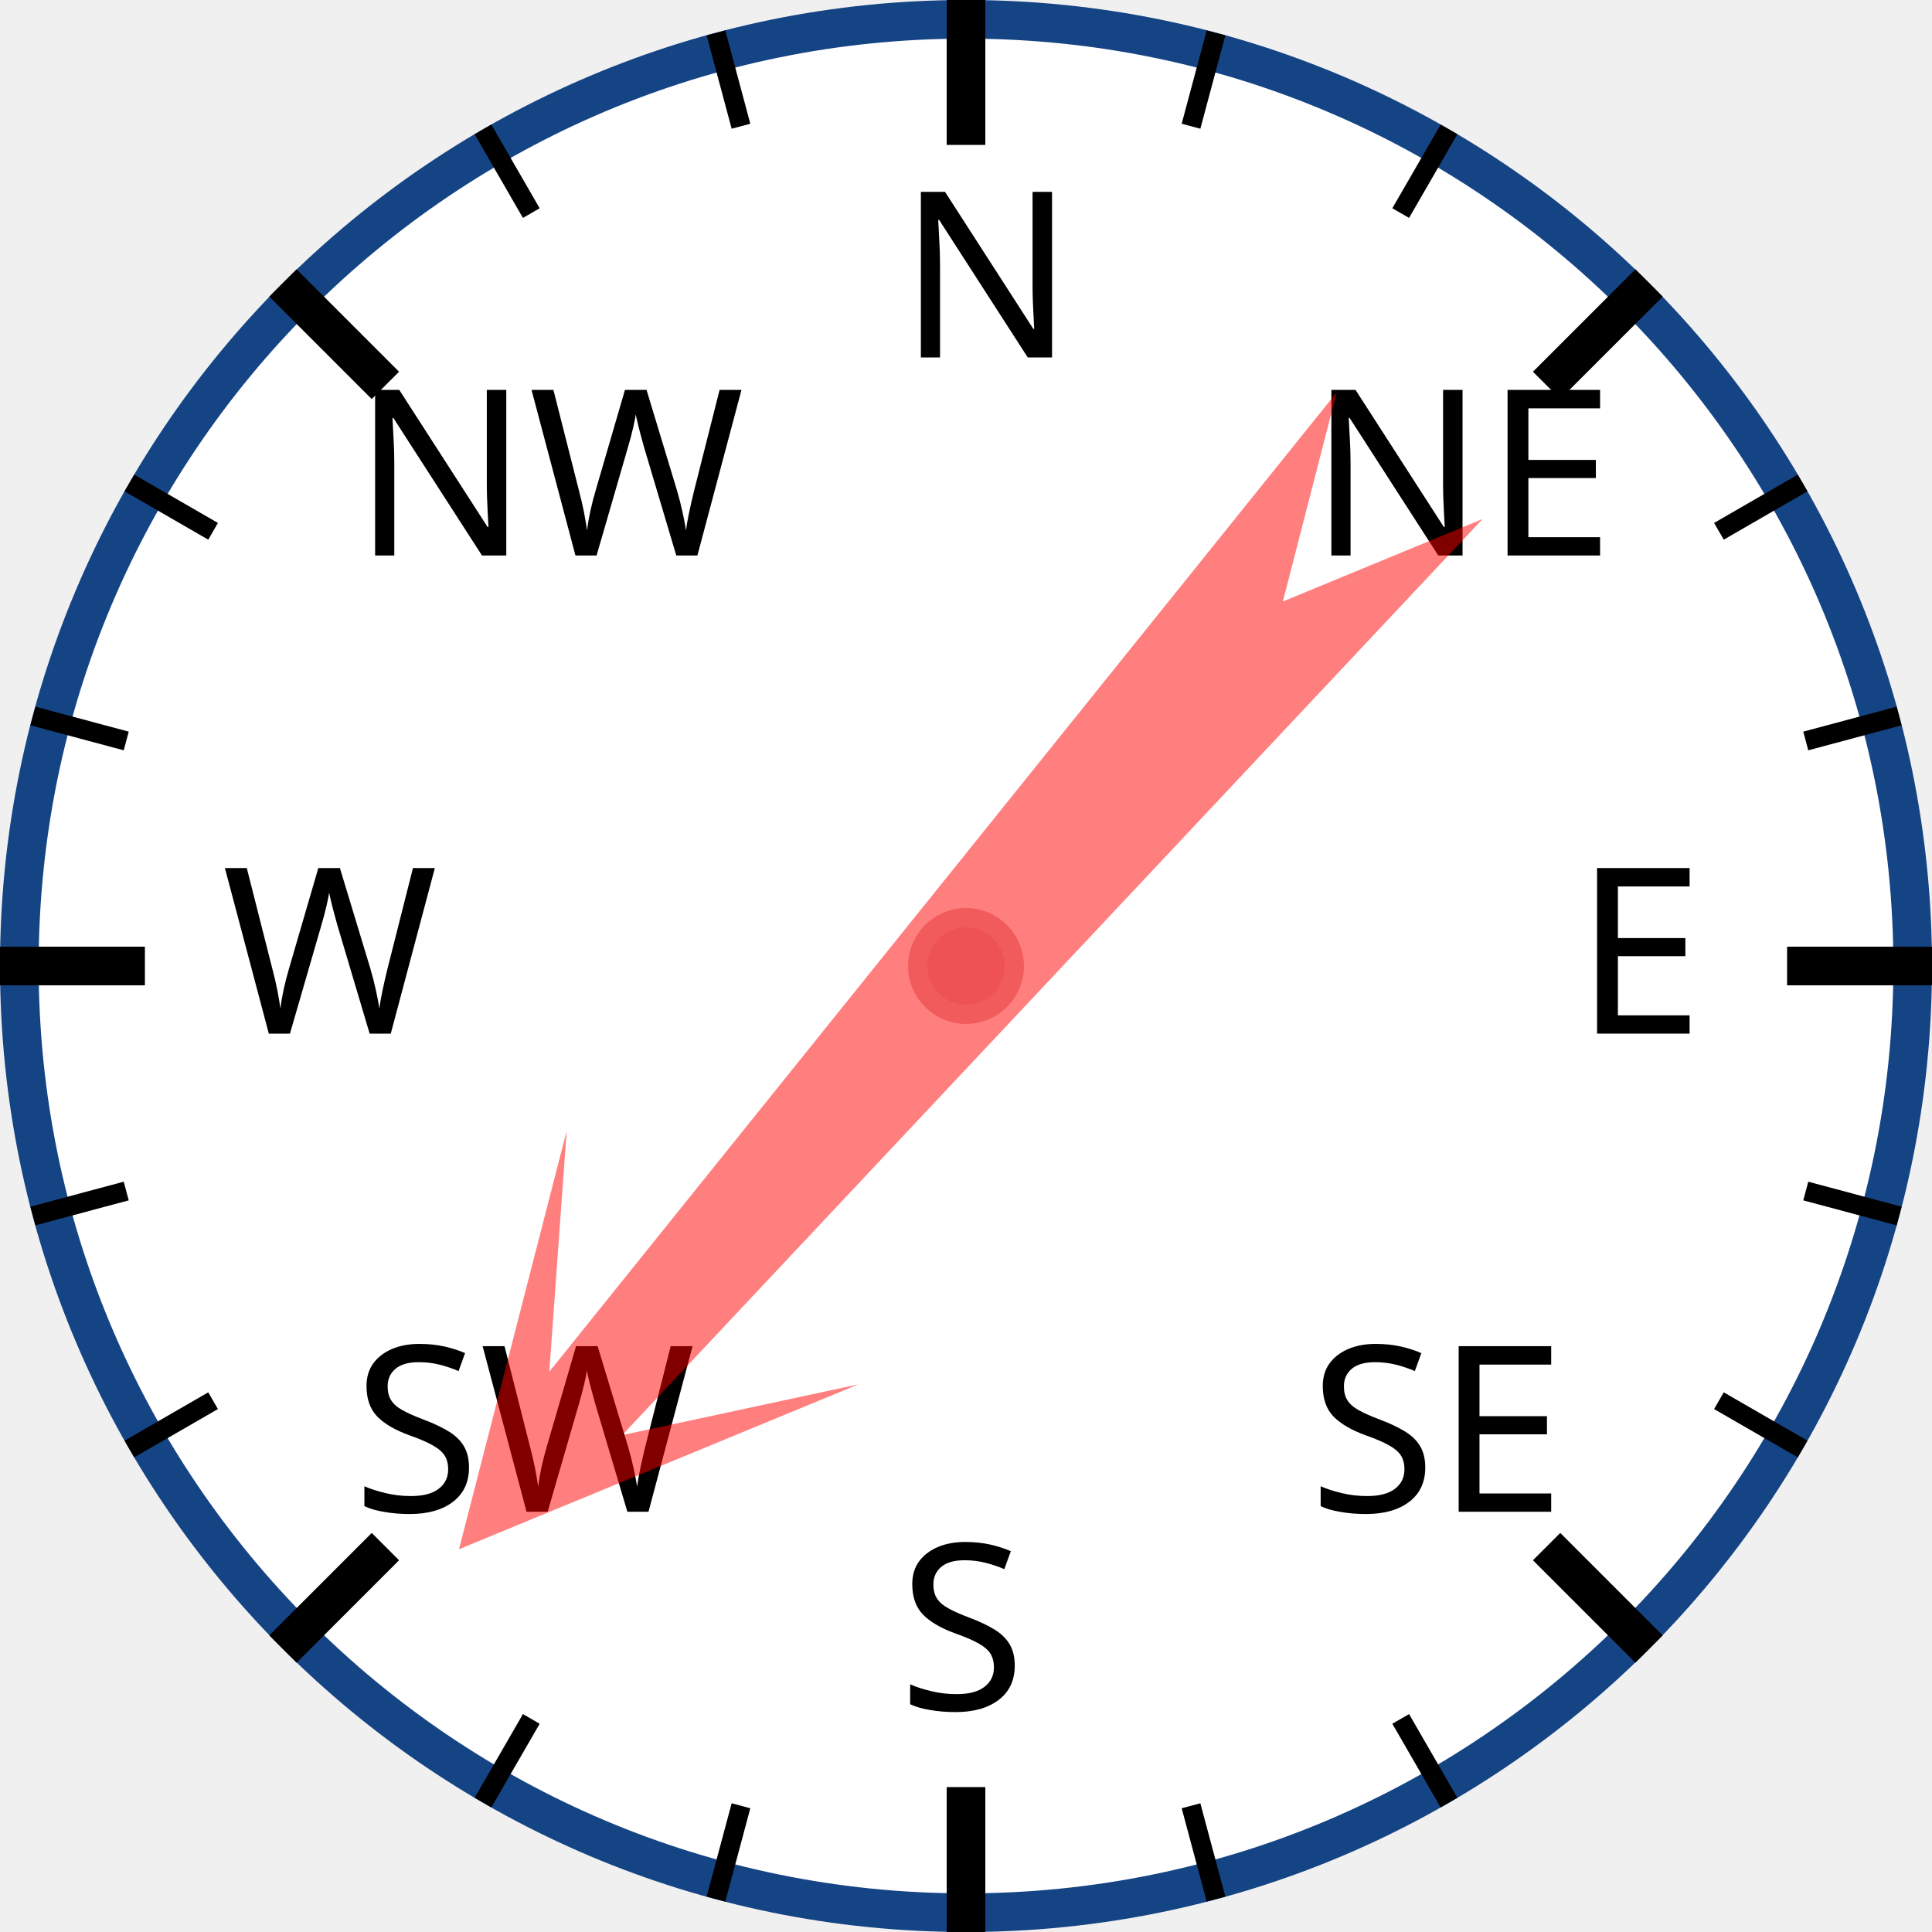
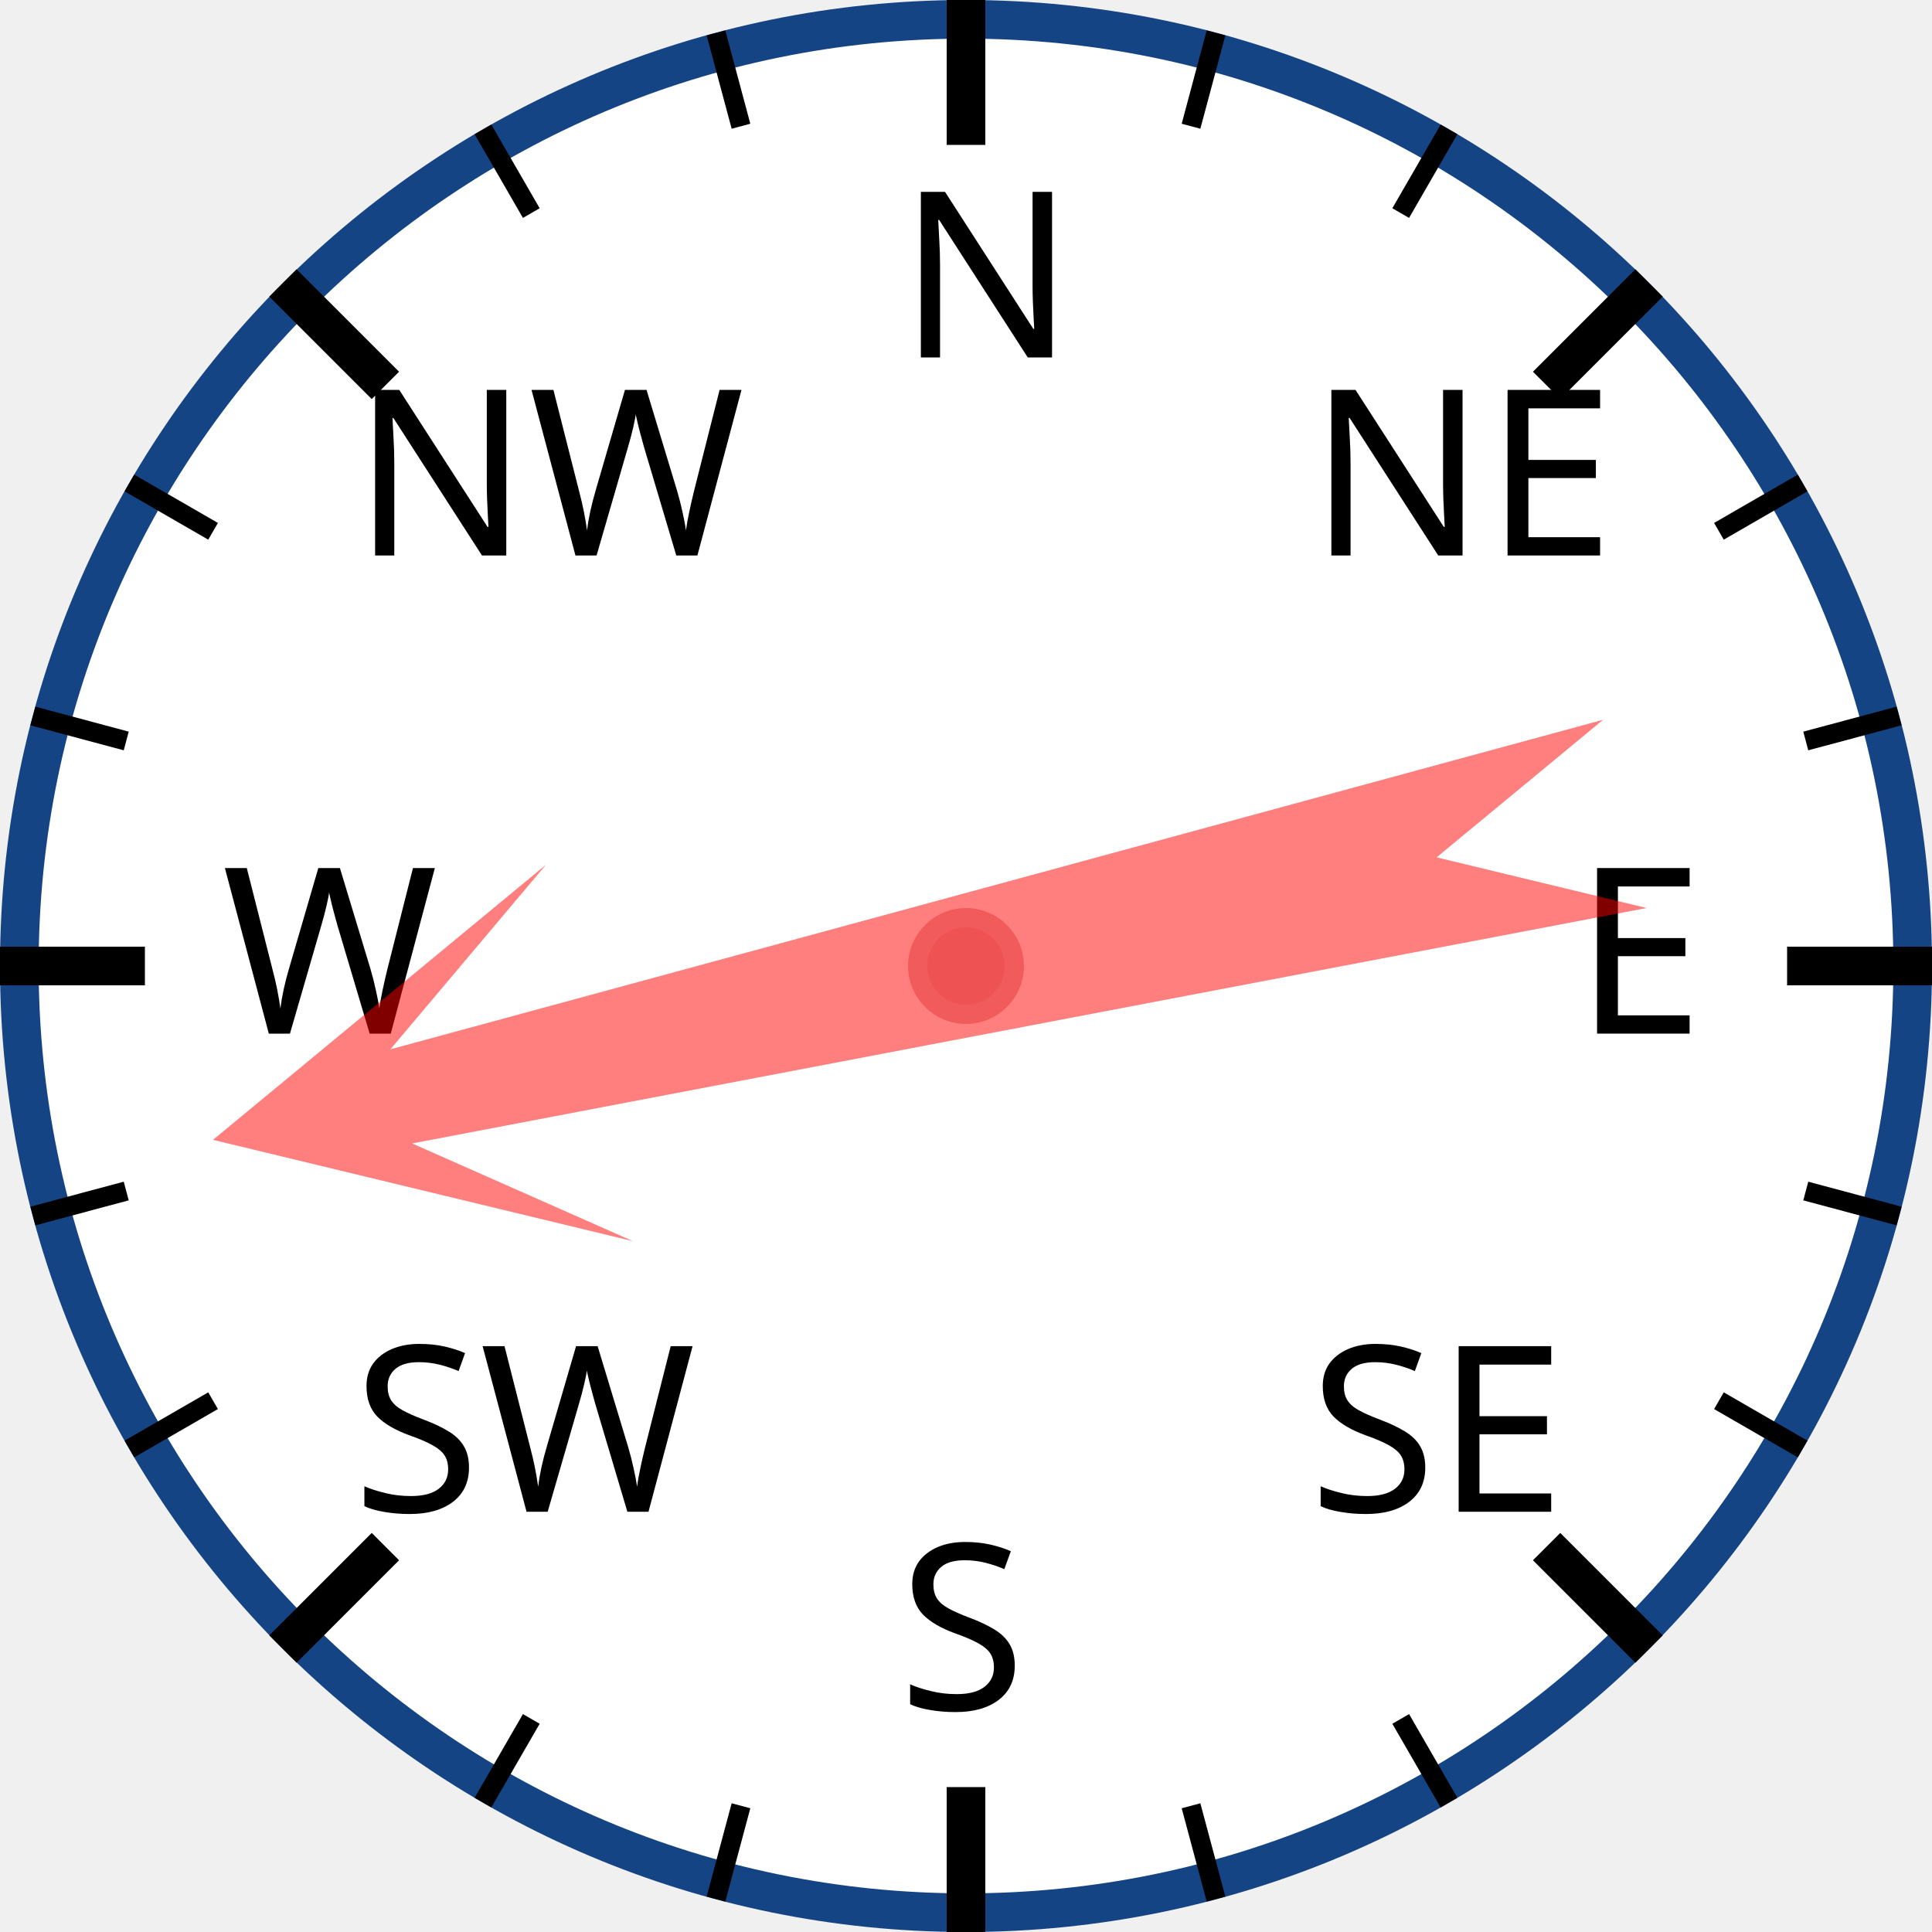
<svg xmlns="http://www.w3.org/2000/svg" width="120px" height="120px" viewBox="0 0 200 200">
  <circle cx="100" cy="100" r="98" style="fill: white; stroke: #154485; stroke-width: 4;" />
  <text x="93.0" y="37.0" style="font-family: sans-serif; font-size: 18pt;">N</text>
  <line x1="100.0" y1="0.0" x2="100.0" y2="15.0" style="stroke: black; stroke-width: 4;" />
  <line x1="74.118" y1="3.407" x2="76.706" y2="13.067" style="stroke: black; stroke-width: 2;" />
  <line x1="50" y1="13.397" x2="55" y2="22.058" style="stroke: black; stroke-width: 2;" />
  <text x="36.503" y="57.503" style="font-family: sans-serif; font-size: 18pt;">NW</text>
  <line x1="29.289" y1="29.289" x2="39.896" y2="39.896" style="stroke: black; stroke-width: 4;" />
  <line x1="13.397" y1="50" x2="22.058" y2="55" style="stroke: black; stroke-width: 2;" />
  <line x1="3.407" y1="74.118" x2="13.067" y2="76.706" style="stroke: black; stroke-width: 2;" />
  <text x="23.0" y="107.0" style="font-family: sans-serif; font-size: 18pt;">W</text>
  <line x1="0.0" y1="100.0" x2="15.0" y2="100.0" style="stroke: black; stroke-width: 4;" />
  <line x1="3.407" y1="125.882" x2="13.067" y2="123.294" style="stroke: black; stroke-width: 2;" />
  <line x1="13.397" y1="150" x2="22.058" y2="145" style="stroke: black; stroke-width: 2;" />
  <text x="36.503" y="156.497" style="font-family: sans-serif; font-size: 18pt;">SW</text>
  <line x1="29.289" y1="170.711" x2="39.896" y2="160.104" style="stroke: black; stroke-width: 4;" />
  <line x1="50" y1="186.603" x2="55" y2="177.942" style="stroke: black; stroke-width: 2;" />
  <line x1="74.118" y1="196.593" x2="76.706" y2="186.933" style="stroke: black; stroke-width: 2;" />
  <text x="93" y="177.0" style="font-family: sans-serif; font-size: 18pt;">S</text>
  <line x1="100" y1="200.0" x2="100" y2="185.0" style="stroke: black; stroke-width: 4;" />
  <line x1="125.882" y1="196.593" x2="123.294" y2="186.933" style="stroke: black; stroke-width: 2;" />
  <line x1="150.0" y1="186.603" x2="145.0" y2="177.942" style="stroke: black; stroke-width: 2;" />
  <text x="135.497" y="156.497" style="font-family: sans-serif; font-size: 18pt;">SE</text>
  <line x1="170.711" y1="170.711" x2="160.104" y2="160.104" style="stroke: black; stroke-width: 4;" />
  <line x1="186.603" y1="150" x2="177.942" y2="145" style="stroke: black; stroke-width: 2;" />
  <line x1="196.593" y1="125.882" x2="186.933" y2="123.294" style="stroke: black; stroke-width: 2;" />
  <text x="163.0" y="107" style="font-family: sans-serif; font-size: 18pt;">E</text>
  <line x1="200.0" y1="100" x2="185.0" y2="100" style="stroke: black; stroke-width: 4;" />
  <line x1="196.593" y1="74.118" x2="186.933" y2="76.706" style="stroke: black; stroke-width: 2;" />
  <line x1="186.603" y1="50" x2="177.942" y2="55" style="stroke: black; stroke-width: 2;" />
  <text x="135.497" y="57.503" style="font-family: sans-serif; font-size: 18pt;">NE</text>
  <line x1="170.711" y1="29.289" x2="160.104" y2="39.896" style="stroke: black; stroke-width: 4;" />
  <line x1="150" y1="13.397" x2="145" y2="22.058" style="stroke: black; stroke-width: 2;" />
  <line x1="125.882" y1="3.407" x2="123.294" y2="13.067" style="stroke: black; stroke-width: 2;" />
-   <polygon points="100 20 120 60 105 40 110 170 100 150 90 170 95 40 80 60" style="fill: red; fill-opacity: 0.5;" transform="rotate(221,100,100)" />
+   <polygon points="100 20 120 60 105 40 110 170 100 150 90 170 95 40 80 60" style="fill: red; fill-opacity: 0.5;" transform="rotate(257,100,100)" />
  <circle cx="100" cy="100" r="5" style="fill: #EE5252; stroke: #F25B5B; stroke-width: 2;" />
</svg>
